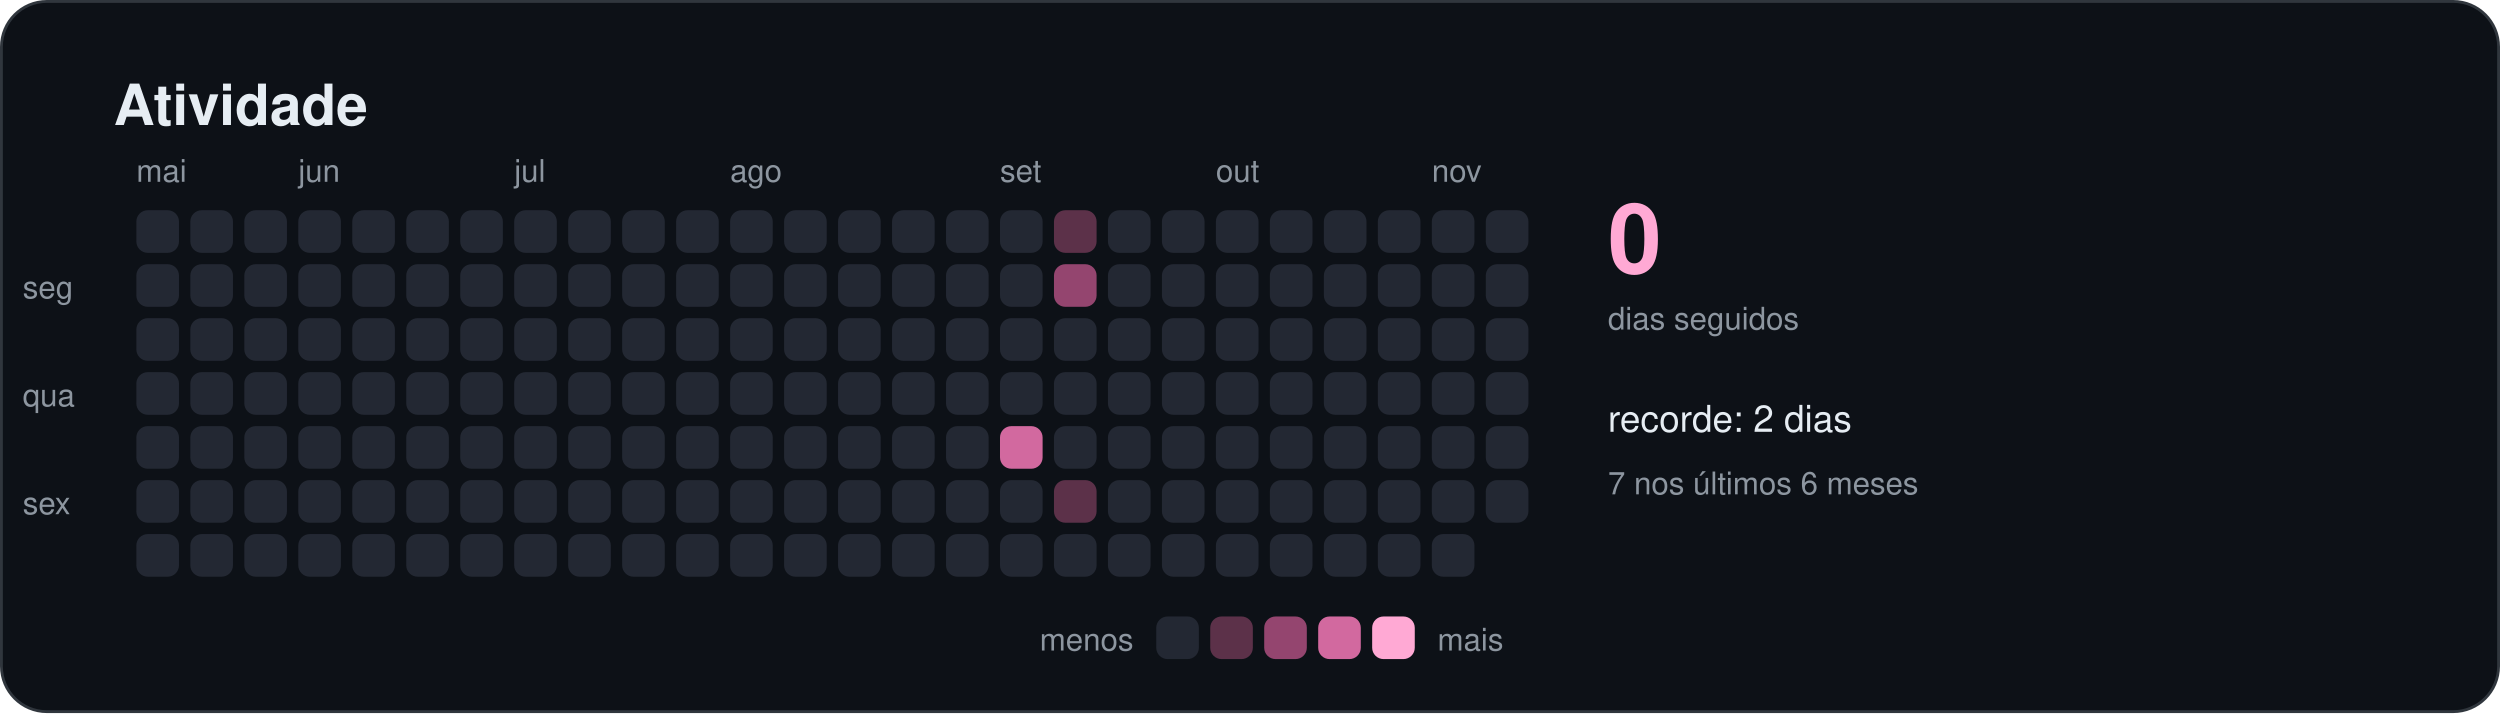
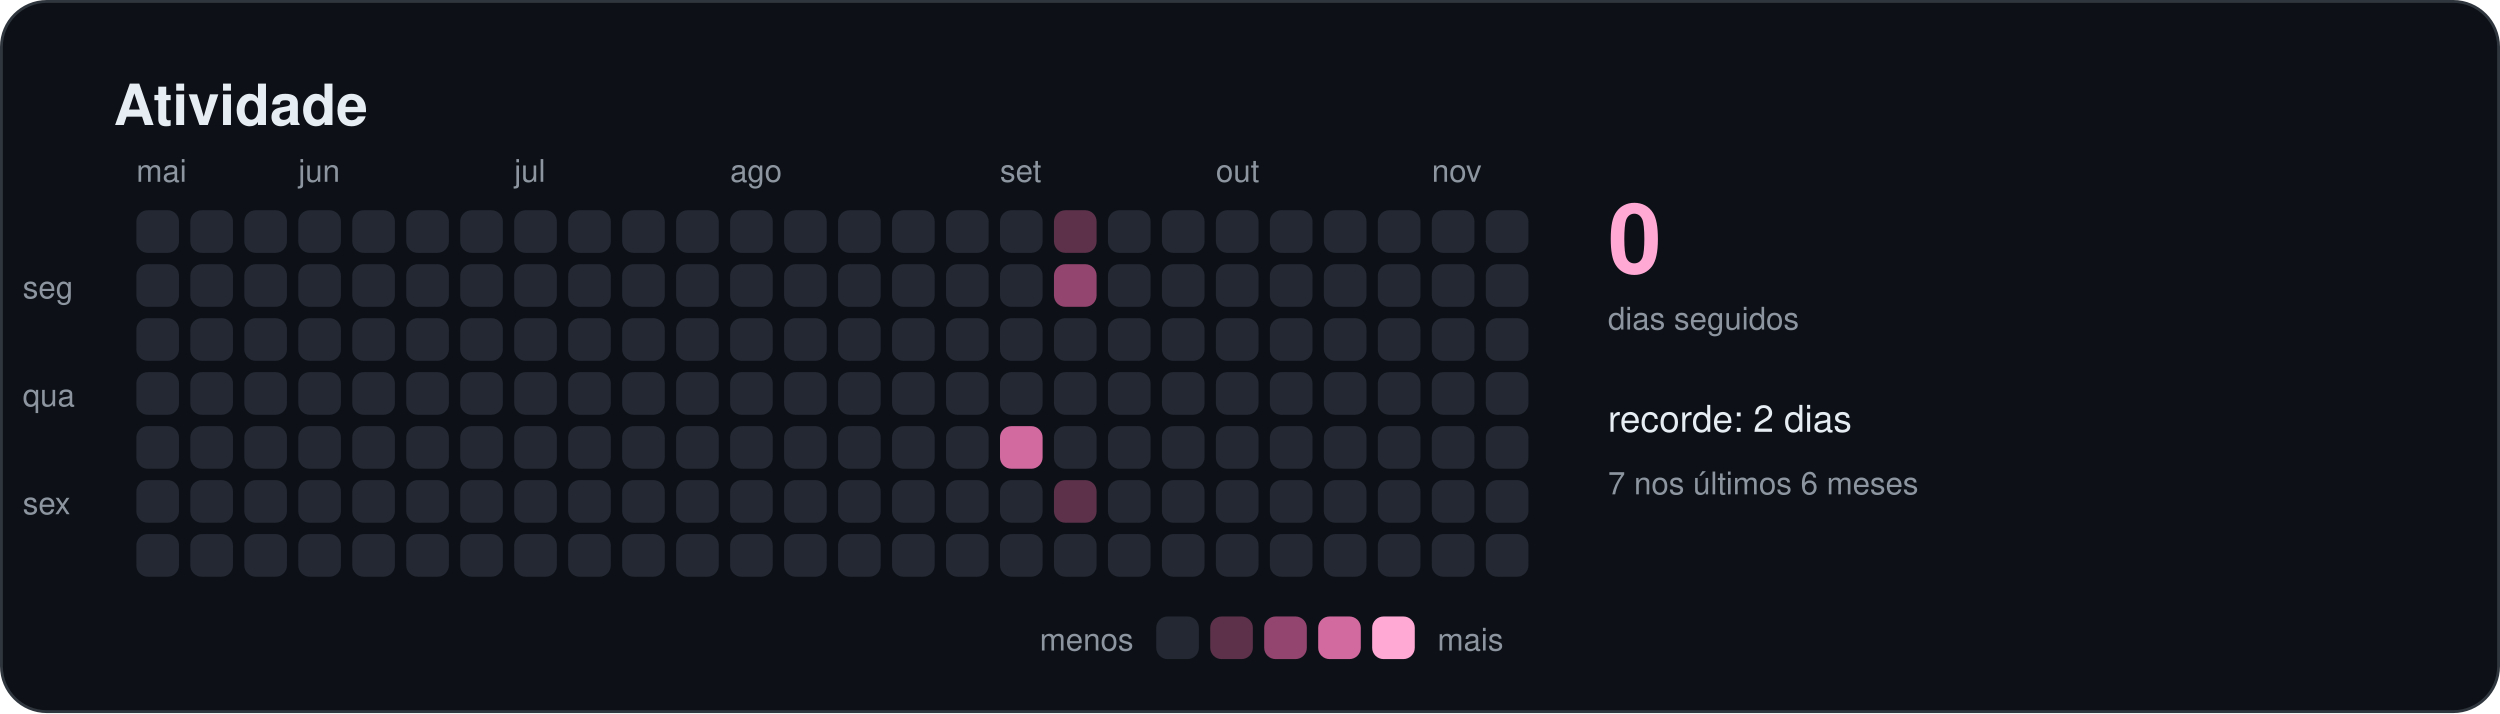
<svg xmlns="http://www.w3.org/2000/svg" width="880" height="251" viewBox="0 0 880 251" role="img" aria-labelledby="titulo">
  <style>
    text { font-family: -apple-system, BlinkMacSystemFont, "Segoe UI", Helvetica, Arial, sans-serif; fill: #e6edf3; }
    .titulo { font-size: 20px; font-weight: 600; }
    .suave { font-size: 11px; fill: #8d96a0; }
    .rotulo { font-size: 13px; font-weight: 500; }
    .numero { font-size: 34px; font-weight: 700; fill: #ffa9d4; }
  </style>
  <rect x="0.5" y="0.5" width="879" height="250" rx="16" fill="#0d1117" stroke="#30363d" />
  <text x="40" y="44" class="titulo">Atividade</text>
  <rect x="48" y="74" width="15" height="15" rx="4" fill="#232833" />
  <rect x="48" y="93" width="15" height="15" rx="4" fill="#232833" />
  <rect x="48" y="112" width="15" height="15" rx="4" fill="#232833" />
  <rect x="48" y="131" width="15" height="15" rx="4" fill="#232833" />
  <rect x="48" y="150" width="15" height="15" rx="4" fill="#232833" />
  <rect x="48" y="169" width="15" height="15" rx="4" fill="#232833" />
  <rect x="48" y="188" width="15" height="15" rx="4" fill="#232833" />
  <text x="48" y="64" class="suave">mai</text>
  <rect x="67" y="74" width="15" height="15" rx="4" fill="#232833" />
  <rect x="67" y="93" width="15" height="15" rx="4" fill="#232833" />
  <rect x="67" y="112" width="15" height="15" rx="4" fill="#232833" />
  <rect x="67" y="131" width="15" height="15" rx="4" fill="#232833" />
  <rect x="67" y="150" width="15" height="15" rx="4" fill="#232833" />
  <rect x="67" y="169" width="15" height="15" rx="4" fill="#232833" />
  <rect x="67" y="188" width="15" height="15" rx="4" fill="#232833" />
  <rect x="86" y="74" width="15" height="15" rx="4" fill="#232833" />
  <rect x="86" y="93" width="15" height="15" rx="4" fill="#232833" />
  <rect x="86" y="112" width="15" height="15" rx="4" fill="#232833" />
  <rect x="86" y="131" width="15" height="15" rx="4" fill="#232833" />
  <rect x="86" y="150" width="15" height="15" rx="4" fill="#232833" />
  <rect x="86" y="169" width="15" height="15" rx="4" fill="#232833" />
  <rect x="86" y="188" width="15" height="15" rx="4" fill="#232833" />
  <rect x="105" y="74" width="15" height="15" rx="4" fill="#232833" />
  <rect x="105" y="93" width="15" height="15" rx="4" fill="#232833" />
  <rect x="105" y="112" width="15" height="15" rx="4" fill="#232833" />
  <rect x="105" y="131" width="15" height="15" rx="4" fill="#232833" />
  <rect x="105" y="150" width="15" height="15" rx="4" fill="#232833" />
  <rect x="105" y="169" width="15" height="15" rx="4" fill="#232833" />
  <rect x="105" y="188" width="15" height="15" rx="4" fill="#232833" />
  <text x="105" y="64" class="suave">jun</text>
  <rect x="124" y="74" width="15" height="15" rx="4" fill="#232833" />
  <rect x="124" y="93" width="15" height="15" rx="4" fill="#232833" />
  <rect x="124" y="112" width="15" height="15" rx="4" fill="#232833" />
  <rect x="124" y="131" width="15" height="15" rx="4" fill="#232833" />
  <rect x="124" y="150" width="15" height="15" rx="4" fill="#232833" />
  <rect x="124" y="169" width="15" height="15" rx="4" fill="#232833" />
  <rect x="124" y="188" width="15" height="15" rx="4" fill="#232833" />
  <rect x="143" y="74" width="15" height="15" rx="4" fill="#232833" />
  <rect x="143" y="93" width="15" height="15" rx="4" fill="#232833" />
  <rect x="143" y="112" width="15" height="15" rx="4" fill="#232833" />
  <rect x="143" y="131" width="15" height="15" rx="4" fill="#232833" />
  <rect x="143" y="150" width="15" height="15" rx="4" fill="#232833" />
  <rect x="143" y="169" width="15" height="15" rx="4" fill="#232833" />
  <rect x="143" y="188" width="15" height="15" rx="4" fill="#232833" />
  <rect x="162" y="74" width="15" height="15" rx="4" fill="#232833" />
  <rect x="162" y="93" width="15" height="15" rx="4" fill="#232833" />
  <rect x="162" y="112" width="15" height="15" rx="4" fill="#232833" />
  <rect x="162" y="131" width="15" height="15" rx="4" fill="#232833" />
  <rect x="162" y="150" width="15" height="15" rx="4" fill="#232833" />
  <rect x="162" y="169" width="15" height="15" rx="4" fill="#232833" />
  <rect x="162" y="188" width="15" height="15" rx="4" fill="#232833" />
  <rect x="181" y="74" width="15" height="15" rx="4" fill="#232833" />
  <rect x="181" y="93" width="15" height="15" rx="4" fill="#232833" />
  <rect x="181" y="112" width="15" height="15" rx="4" fill="#232833" />
  <rect x="181" y="131" width="15" height="15" rx="4" fill="#232833" />
  <rect x="181" y="150" width="15" height="15" rx="4" fill="#232833" />
  <rect x="181" y="169" width="15" height="15" rx="4" fill="#232833" />
  <rect x="181" y="188" width="15" height="15" rx="4" fill="#232833" />
  <text x="181" y="64" class="suave">jul</text>
  <rect x="200" y="74" width="15" height="15" rx="4" fill="#232833" />
  <rect x="200" y="93" width="15" height="15" rx="4" fill="#232833" />
  <rect x="200" y="112" width="15" height="15" rx="4" fill="#232833" />
  <rect x="200" y="131" width="15" height="15" rx="4" fill="#232833" />
  <rect x="200" y="150" width="15" height="15" rx="4" fill="#232833" />
  <rect x="200" y="169" width="15" height="15" rx="4" fill="#232833" />
  <rect x="200" y="188" width="15" height="15" rx="4" fill="#232833" />
  <rect x="219" y="74" width="15" height="15" rx="4" fill="#232833" />
  <rect x="219" y="93" width="15" height="15" rx="4" fill="#232833" />
  <rect x="219" y="112" width="15" height="15" rx="4" fill="#232833" />
  <rect x="219" y="131" width="15" height="15" rx="4" fill="#232833" />
  <rect x="219" y="150" width="15" height="15" rx="4" fill="#232833" />
  <rect x="219" y="169" width="15" height="15" rx="4" fill="#232833" />
  <rect x="219" y="188" width="15" height="15" rx="4" fill="#232833" />
  <rect x="238" y="74" width="15" height="15" rx="4" fill="#232833" />
  <rect x="238" y="93" width="15" height="15" rx="4" fill="#232833" />
  <rect x="238" y="112" width="15" height="15" rx="4" fill="#232833" />
  <rect x="238" y="131" width="15" height="15" rx="4" fill="#232833" />
  <rect x="238" y="150" width="15" height="15" rx="4" fill="#232833" />
  <rect x="238" y="169" width="15" height="15" rx="4" fill="#232833" />
  <rect x="238" y="188" width="15" height="15" rx="4" fill="#232833" />
  <rect x="257" y="74" width="15" height="15" rx="4" fill="#232833" />
  <rect x="257" y="93" width="15" height="15" rx="4" fill="#232833" />
  <rect x="257" y="112" width="15" height="15" rx="4" fill="#232833" />
  <rect x="257" y="131" width="15" height="15" rx="4" fill="#232833" />
  <rect x="257" y="150" width="15" height="15" rx="4" fill="#232833" />
  <rect x="257" y="169" width="15" height="15" rx="4" fill="#232833" />
  <rect x="257" y="188" width="15" height="15" rx="4" fill="#232833" />
  <text x="257" y="64" class="suave">ago</text>
  <rect x="276" y="74" width="15" height="15" rx="4" fill="#232833" />
  <rect x="276" y="93" width="15" height="15" rx="4" fill="#232833" />
  <rect x="276" y="112" width="15" height="15" rx="4" fill="#232833" />
  <rect x="276" y="131" width="15" height="15" rx="4" fill="#232833" />
  <rect x="276" y="150" width="15" height="15" rx="4" fill="#232833" />
  <rect x="276" y="169" width="15" height="15" rx="4" fill="#232833" />
  <rect x="276" y="188" width="15" height="15" rx="4" fill="#232833" />
  <rect x="295" y="74" width="15" height="15" rx="4" fill="#232833" />
  <rect x="295" y="93" width="15" height="15" rx="4" fill="#232833" />
  <rect x="295" y="112" width="15" height="15" rx="4" fill="#232833" />
  <rect x="295" y="131" width="15" height="15" rx="4" fill="#232833" />
  <rect x="295" y="150" width="15" height="15" rx="4" fill="#232833" />
  <rect x="295" y="169" width="15" height="15" rx="4" fill="#232833" />
  <rect x="295" y="188" width="15" height="15" rx="4" fill="#232833" />
  <rect x="314" y="74" width="15" height="15" rx="4" fill="#232833" />
  <rect x="314" y="93" width="15" height="15" rx="4" fill="#232833" />
  <rect x="314" y="112" width="15" height="15" rx="4" fill="#232833" />
  <rect x="314" y="131" width="15" height="15" rx="4" fill="#232833" />
  <rect x="314" y="150" width="15" height="15" rx="4" fill="#232833" />
  <rect x="314" y="169" width="15" height="15" rx="4" fill="#232833" />
  <rect x="314" y="188" width="15" height="15" rx="4" fill="#232833" />
  <rect x="333" y="74" width="15" height="15" rx="4" fill="#232833" />
  <rect x="333" y="93" width="15" height="15" rx="4" fill="#232833" />
  <rect x="333" y="112" width="15" height="15" rx="4" fill="#232833" />
  <rect x="333" y="131" width="15" height="15" rx="4" fill="#232833" />
  <rect x="333" y="150" width="15" height="15" rx="4" fill="#232833" />
  <rect x="333" y="169" width="15" height="15" rx="4" fill="#232833" />
  <rect x="333" y="188" width="15" height="15" rx="4" fill="#232833" />
  <rect x="352" y="74" width="15" height="15" rx="4" fill="#232833" />
  <rect x="352" y="93" width="15" height="15" rx="4" fill="#232833" />
  <rect x="352" y="112" width="15" height="15" rx="4" fill="#232833" />
  <rect x="352" y="131" width="15" height="15" rx="4" fill="#232833" />
  <rect x="352" y="150" width="15" height="15" rx="4" fill="#d2699f" />
  <rect x="352" y="169" width="15" height="15" rx="4" fill="#232833" />
  <rect x="352" y="188" width="15" height="15" rx="4" fill="#232833" />
  <text x="352" y="64" class="suave">set</text>
  <rect x="371" y="74" width="15" height="15" rx="4" fill="#5c3149" />
  <rect x="371" y="93" width="15" height="15" rx="4" fill="#94456f" />
  <rect x="371" y="112" width="15" height="15" rx="4" fill="#232833" />
  <rect x="371" y="131" width="15" height="15" rx="4" fill="#232833" />
  <rect x="371" y="150" width="15" height="15" rx="4" fill="#232833" />
  <rect x="371" y="169" width="15" height="15" rx="4" fill="#5c3149" />
  <rect x="371" y="188" width="15" height="15" rx="4" fill="#232833" />
  <rect x="390" y="74" width="15" height="15" rx="4" fill="#232833" />
  <rect x="390" y="93" width="15" height="15" rx="4" fill="#232833" />
  <rect x="390" y="112" width="15" height="15" rx="4" fill="#232833" />
  <rect x="390" y="131" width="15" height="15" rx="4" fill="#232833" />
  <rect x="390" y="150" width="15" height="15" rx="4" fill="#232833" />
  <rect x="390" y="169" width="15" height="15" rx="4" fill="#232833" />
  <rect x="390" y="188" width="15" height="15" rx="4" fill="#232833" />
  <rect x="409" y="74" width="15" height="15" rx="4" fill="#232833" />
  <rect x="409" y="93" width="15" height="15" rx="4" fill="#232833" />
  <rect x="409" y="112" width="15" height="15" rx="4" fill="#232833" />
  <rect x="409" y="131" width="15" height="15" rx="4" fill="#232833" />
  <rect x="409" y="150" width="15" height="15" rx="4" fill="#232833" />
  <rect x="409" y="169" width="15" height="15" rx="4" fill="#232833" />
  <rect x="409" y="188" width="15" height="15" rx="4" fill="#232833" />
  <rect x="428" y="74" width="15" height="15" rx="4" fill="#232833" />
  <rect x="428" y="93" width="15" height="15" rx="4" fill="#232833" />
  <rect x="428" y="112" width="15" height="15" rx="4" fill="#232833" />
  <rect x="428" y="131" width="15" height="15" rx="4" fill="#232833" />
  <rect x="428" y="150" width="15" height="15" rx="4" fill="#232833" />
  <rect x="428" y="169" width="15" height="15" rx="4" fill="#232833" />
  <rect x="428" y="188" width="15" height="15" rx="4" fill="#232833" />
  <text x="428" y="64" class="suave">out</text>
  <rect x="447" y="74" width="15" height="15" rx="4" fill="#232833" />
  <rect x="447" y="93" width="15" height="15" rx="4" fill="#232833" />
  <rect x="447" y="112" width="15" height="15" rx="4" fill="#232833" />
  <rect x="447" y="131" width="15" height="15" rx="4" fill="#232833" />
  <rect x="447" y="150" width="15" height="15" rx="4" fill="#232833" />
  <rect x="447" y="169" width="15" height="15" rx="4" fill="#232833" />
  <rect x="447" y="188" width="15" height="15" rx="4" fill="#232833" />
  <rect x="466" y="74" width="15" height="15" rx="4" fill="#232833" />
  <rect x="466" y="93" width="15" height="15" rx="4" fill="#232833" />
  <rect x="466" y="112" width="15" height="15" rx="4" fill="#232833" />
  <rect x="466" y="131" width="15" height="15" rx="4" fill="#232833" />
  <rect x="466" y="150" width="15" height="15" rx="4" fill="#232833" />
  <rect x="466" y="169" width="15" height="15" rx="4" fill="#232833" />
  <rect x="466" y="188" width="15" height="15" rx="4" fill="#232833" />
  <rect x="485" y="74" width="15" height="15" rx="4" fill="#232833" />
  <rect x="485" y="93" width="15" height="15" rx="4" fill="#232833" />
  <rect x="485" y="112" width="15" height="15" rx="4" fill="#232833" />
  <rect x="485" y="131" width="15" height="15" rx="4" fill="#232833" />
  <rect x="485" y="150" width="15" height="15" rx="4" fill="#232833" />
  <rect x="485" y="169" width="15" height="15" rx="4" fill="#232833" />
  <rect x="485" y="188" width="15" height="15" rx="4" fill="#232833" />
  <rect x="504" y="74" width="15" height="15" rx="4" fill="#232833" />
  <rect x="504" y="93" width="15" height="15" rx="4" fill="#232833" />
  <rect x="504" y="112" width="15" height="15" rx="4" fill="#232833" />
  <rect x="504" y="131" width="15" height="15" rx="4" fill="#232833" />
  <rect x="504" y="150" width="15" height="15" rx="4" fill="#232833" />
  <rect x="504" y="169" width="15" height="15" rx="4" fill="#232833" />
  <rect x="504" y="188" width="15" height="15" rx="4" fill="#232833" />
  <text x="504" y="64" class="suave">nov</text>
  <rect x="523" y="74" width="15" height="15" rx="4" fill="#232833" />
  <rect x="523" y="93" width="15" height="15" rx="4" fill="#232833" />
  <rect x="523" y="112" width="15" height="15" rx="4" fill="#232833" />
  <rect x="523" y="131" width="15" height="15" rx="4" fill="#232833" />
  <rect x="523" y="150" width="15" height="15" rx="4" fill="#232833" />
  <rect x="523" y="169" width="15" height="15" rx="4" fill="#232833" />
+   <rect x="523" y="188" width="15" height="15" rx="4" fill="#232833" />
  <text x="8" y="105" class="suave">seg</text>
  <text x="8" y="143" class="suave">qua</text>
  <text x="8" y="181" class="suave">sex</text>
  <text x="566" y="96" class="numero">0</text>
  <text x="566" y="116" class="suave">dias seguidos</text>
  <text x="566" y="152" class="rotulo">recorde: 2 dias</text>
  <text x="566" y="174" class="suave">7 nos últimos 6 meses</text>
  <text x="399" y="229" class="suave" text-anchor="end">menos</text>
  <rect x="407" y="217" width="15" height="15" rx="4" fill="#232833" />
  <rect x="426" y="217" width="15" height="15" rx="4" fill="#5c3149" />
  <rect x="445" y="217" width="15" height="15" rx="4" fill="#94456f" />
  <rect x="464" y="217" width="15" height="15" rx="4" fill="#d2699f" />
  <rect x="483" y="217" width="15" height="15" rx="4" fill="#ffa9d4" />
  <text x="506" y="229" class="suave">mais</text>
</svg>
